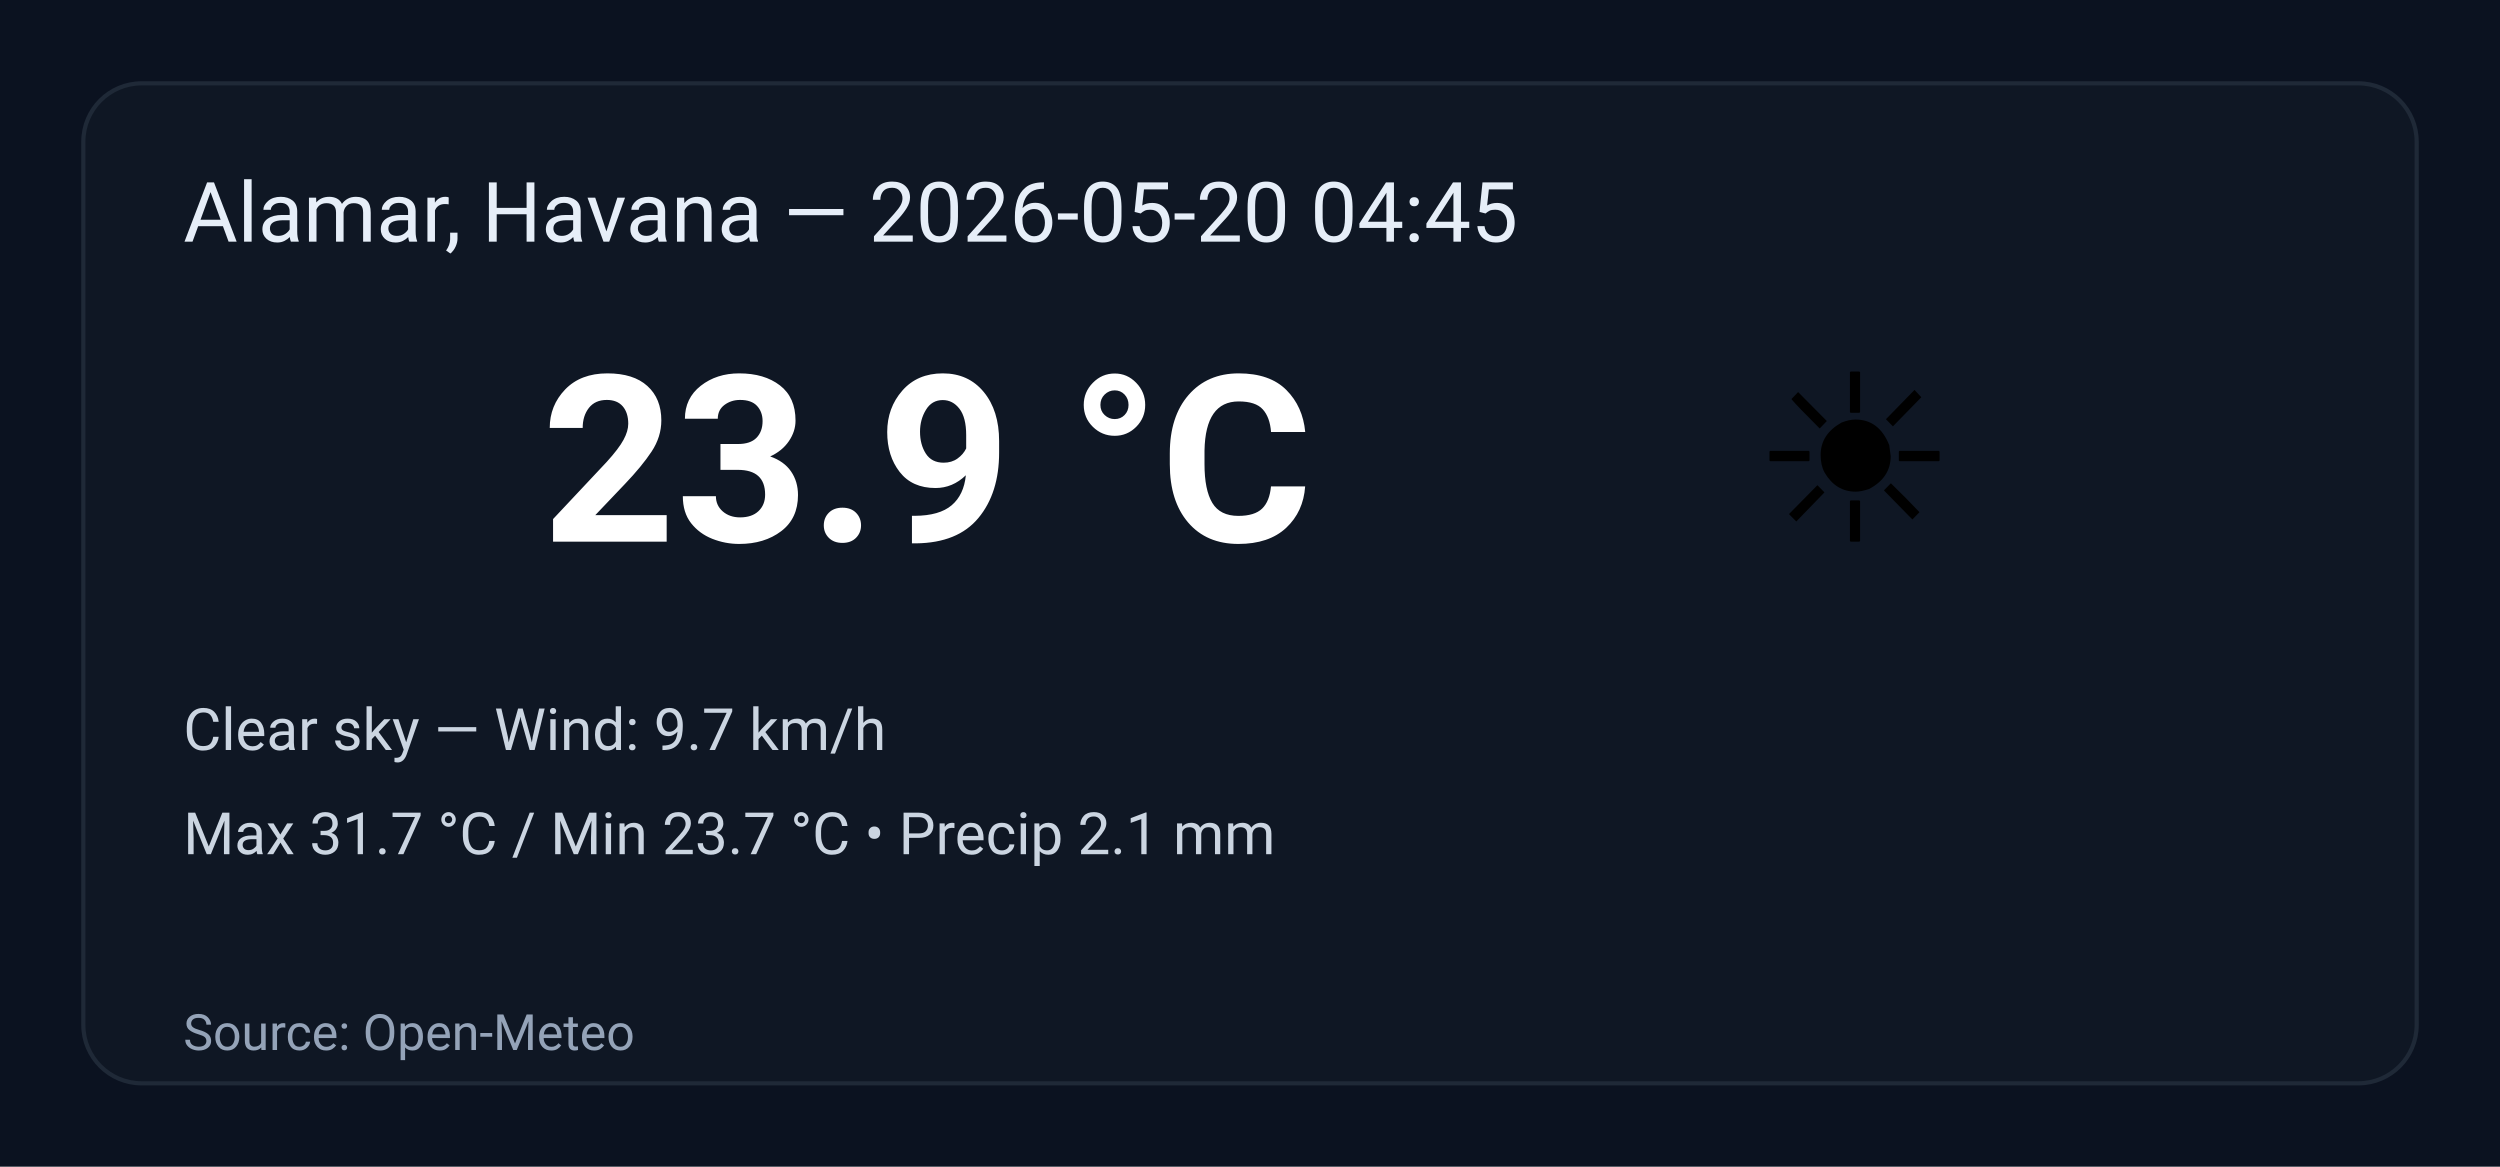
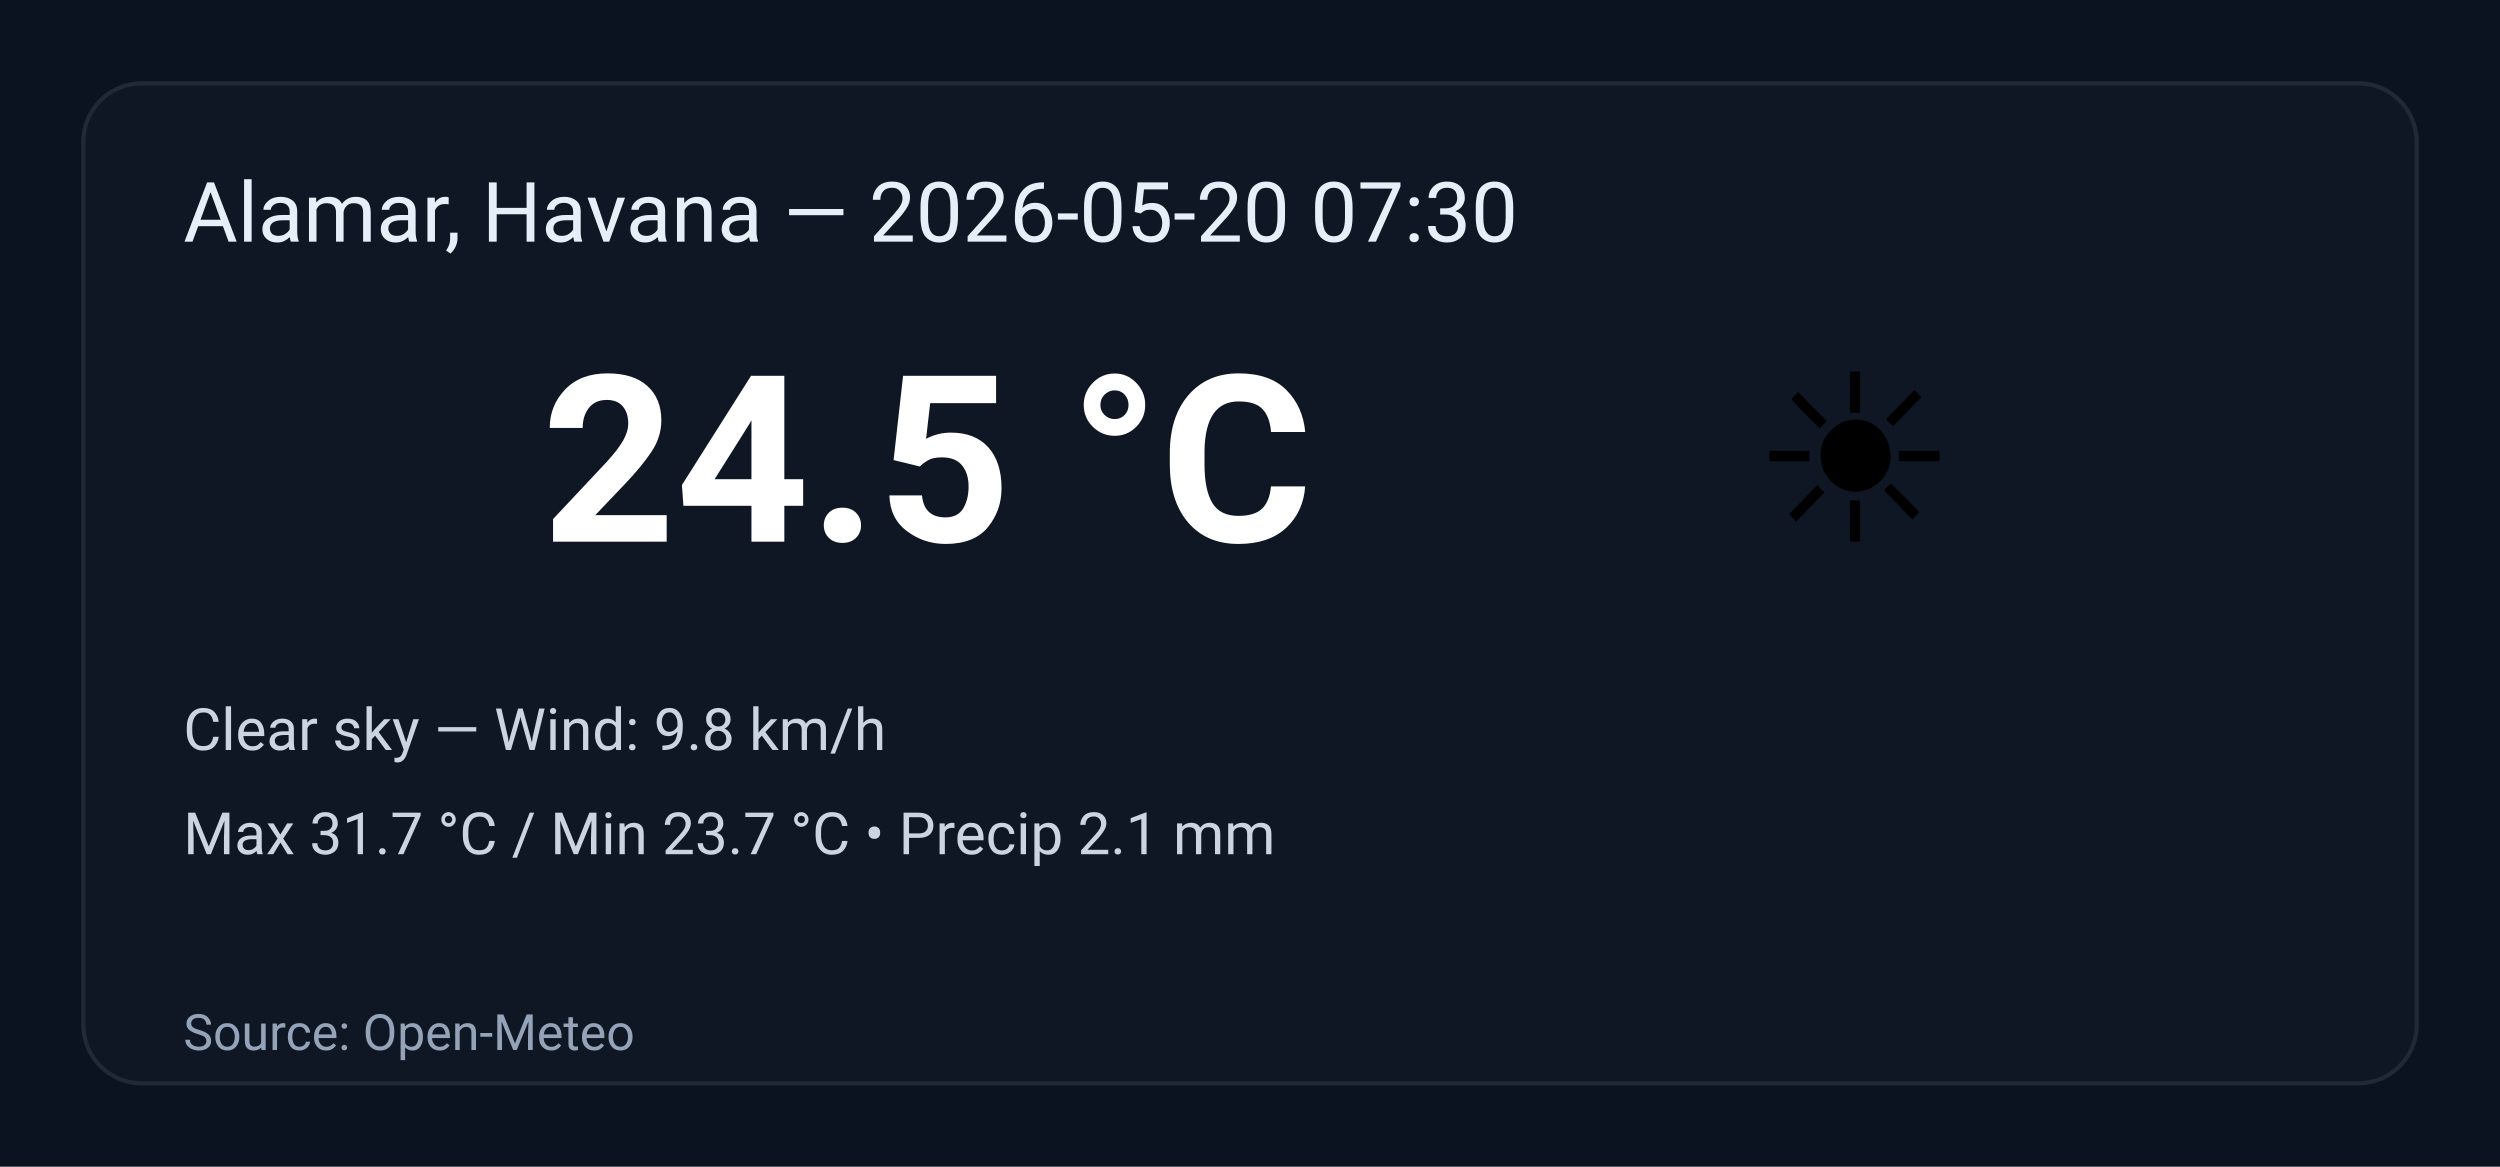
<svg xmlns="http://www.w3.org/2000/svg" width="600" height="280" viewBox="0 0 600 280" role="img" aria-label="Weather summary">
  <style>
    .bg { fill: #0b1220; }
    .card { fill: #0f1724; stroke: #1f2937; stroke-width:1; rx:14; }
    .title { font: 20px 'Segoe UI', Roboto, Arial; fill: #e6eef8; }
    .temp { font: 56px 'Segoe UI', Roboto, Arial; fill: #ffffff; font-weight:700; }
    .emoji { font-size:56px; }
    .meta { font: 14px 'Segoe UI', Roboto, Arial; fill: #cbd5e1; }
    .foot { font: 12px 'Segoe UI', Roboto, Arial; fill: #94a3b8; }
  </style>
  <rect class="bg" width="100%" height="100%" rx="0" />
  <g transform="translate(20,20)">
    <rect class="card" x="0" y="0" width="560" height="240" rx="12" />
-     <text class="title" x="24" y="38">Alamar, Havana — 2026-05-20 04:45</text>
+     <text class="title" x="24" y="38">Alamar, Havana — 2026-05-20 07:30</text>
    <text class="emoji" x="400" y="110">☀️</text>
-     <text class="temp" x="110" y="110">23.9 °C</text>
-     <text class="meta" x="24" y="160">Clear sky — Wind: 9.7 km/h</text>
+     <text class="temp" x="110" y="110">24.5 °C</text>
+     <text class="meta" x="24" y="160">Clear sky — Wind: 9.8 km/h</text>
    <text class="meta" x="24" y="185">Max 31.7 °C / Min 23.7 °C  •  Precip 2.1 mm</text>
    <text class="foot" x="24" y="232">Source: Open-Meteo</text>
  </g>
</svg>
